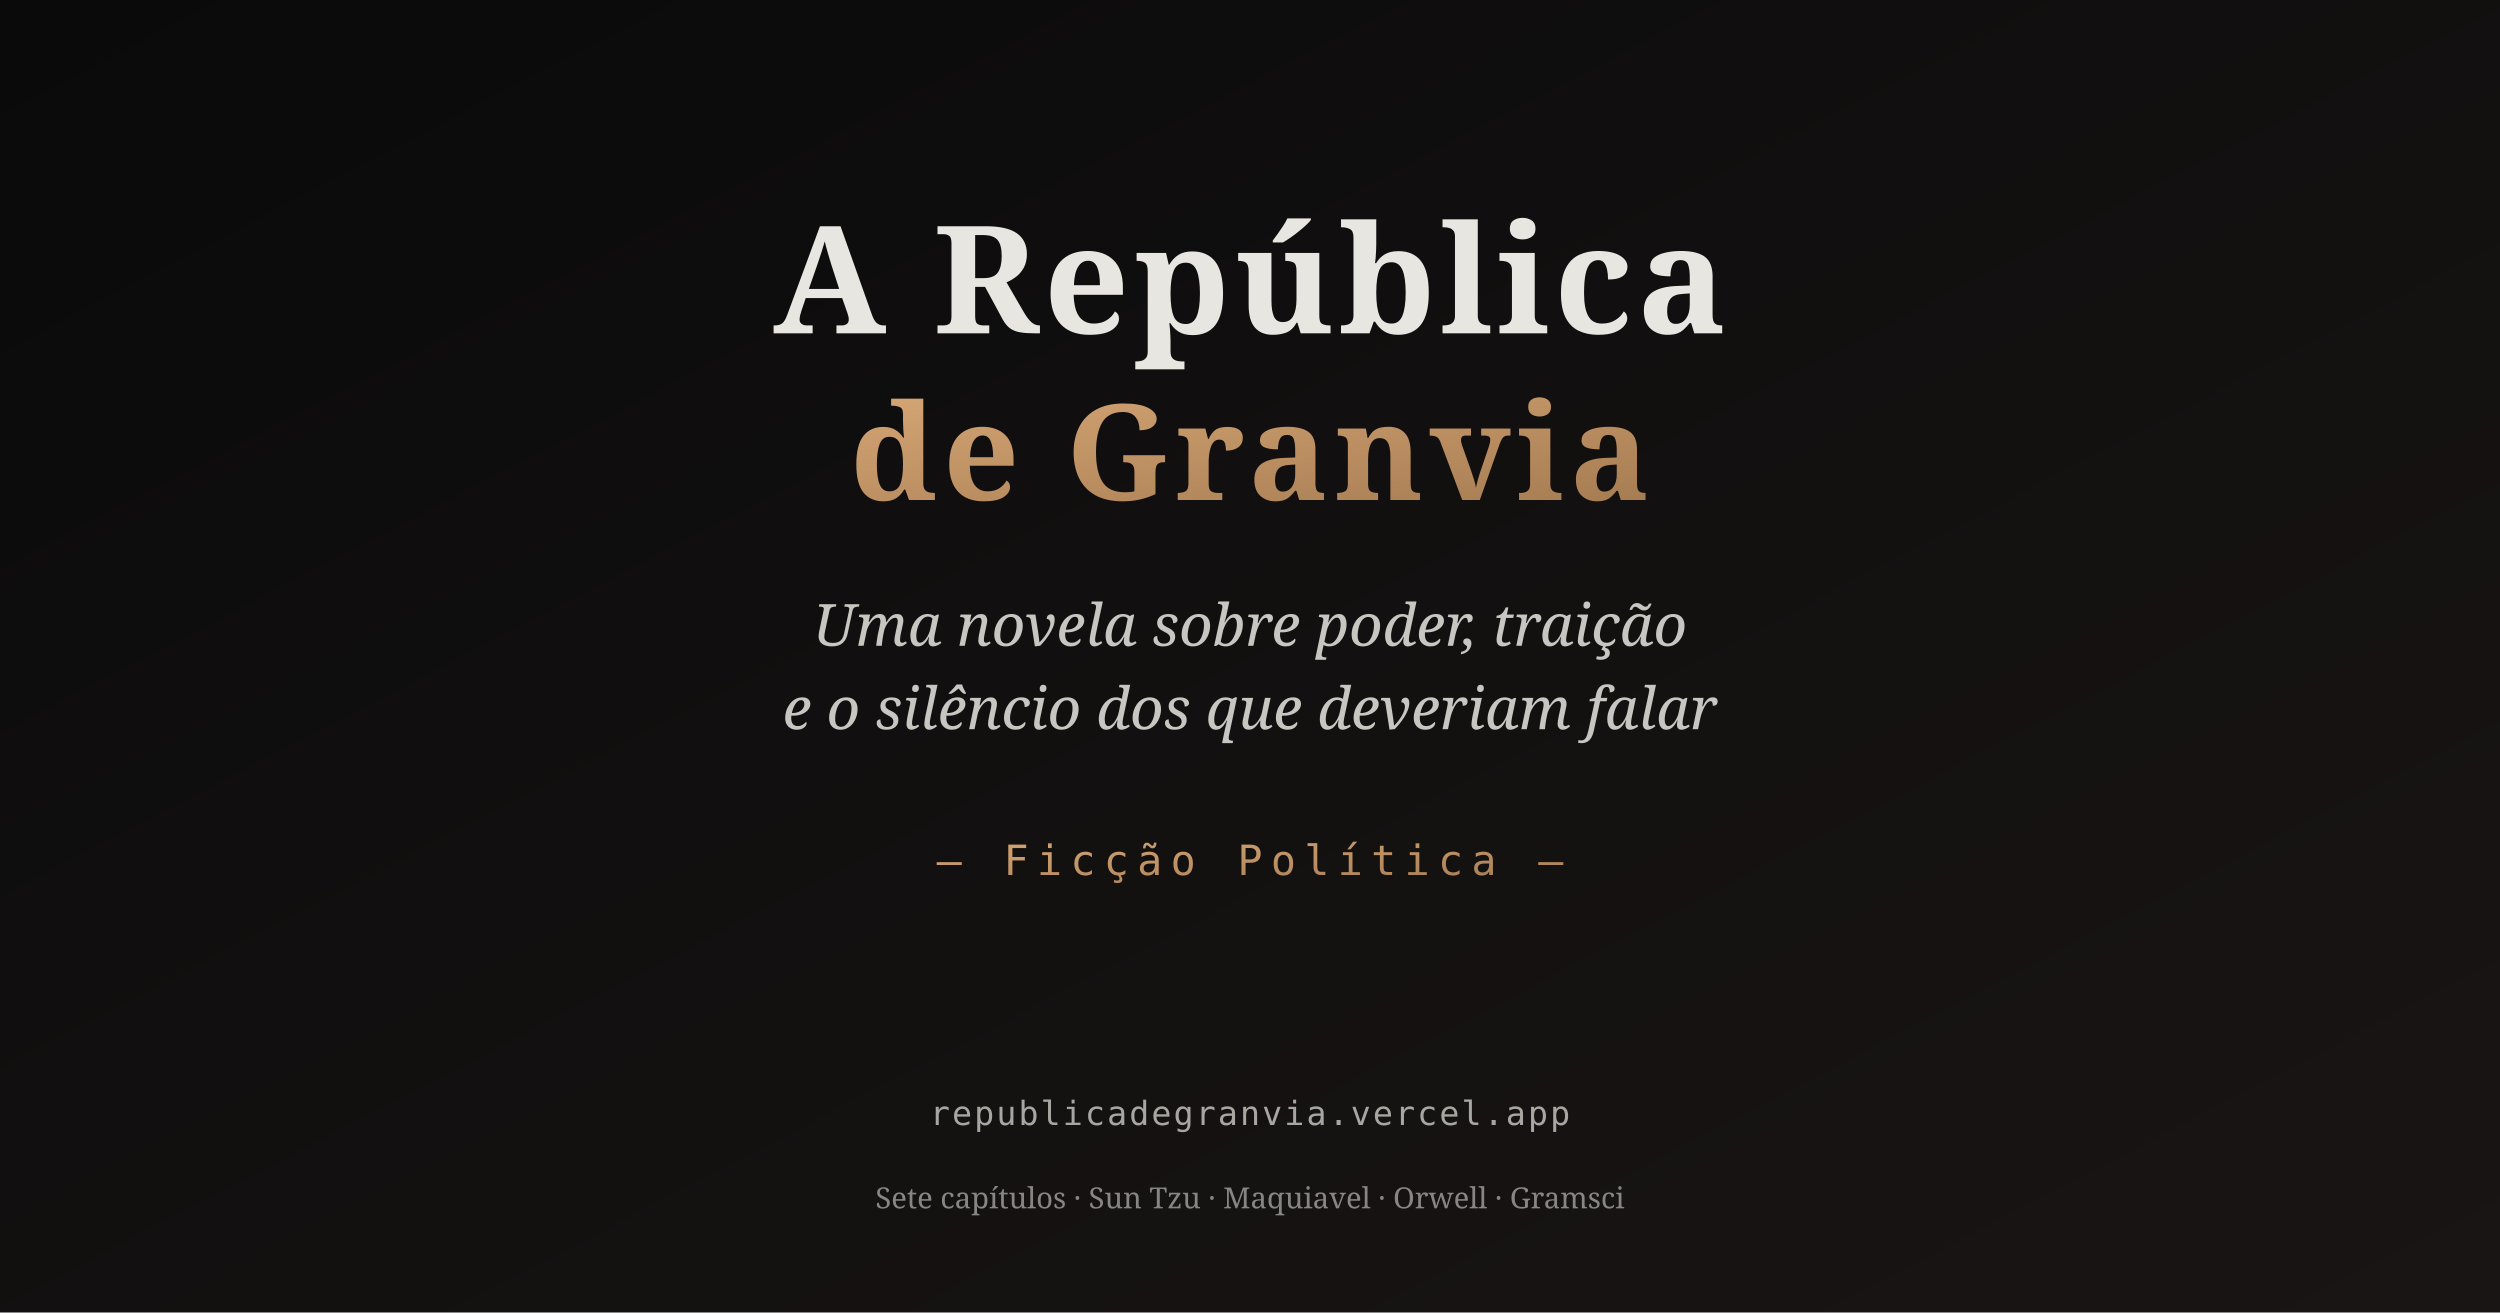
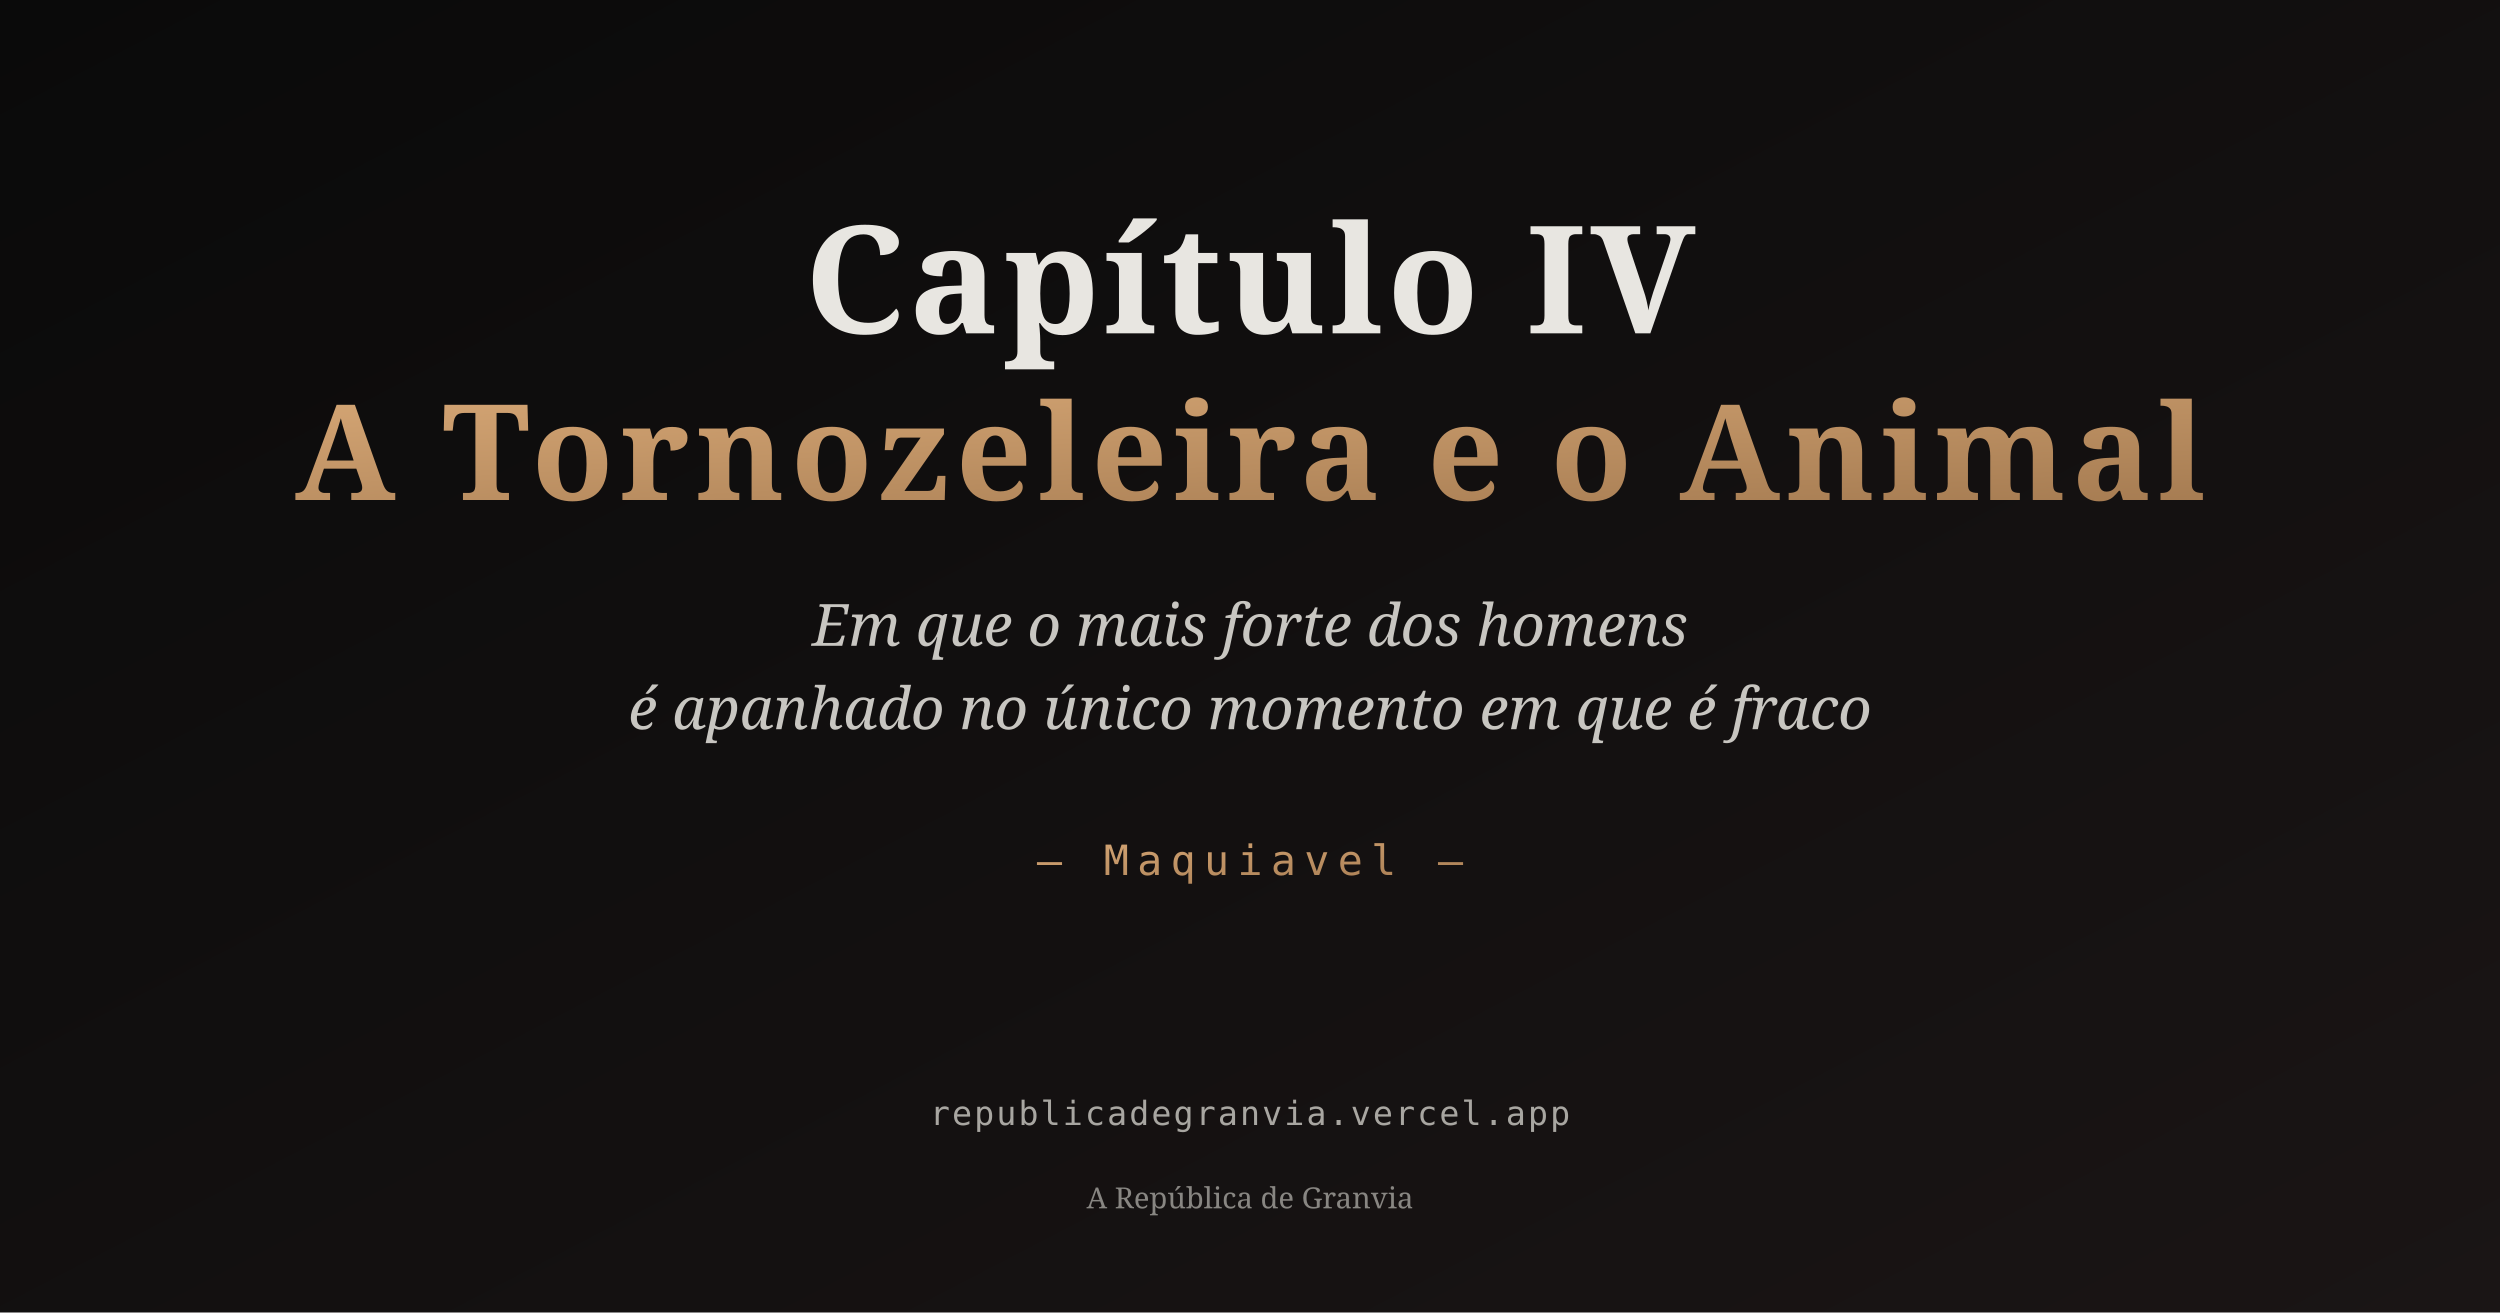
<svg xmlns="http://www.w3.org/2000/svg" viewBox="0 0 1200 630">
  <defs>
    <linearGradient id="bgGradient" x1="0%" y1="0%" x2="100%" y2="100%">
      <stop offset="0%" style="stop-color:#0a0a0a;stop-opacity:1" />
      <stop offset="100%" style="stop-color:#1a1515;stop-opacity:1" />
    </linearGradient>
    <linearGradient id="goldGradient" x1="0%" y1="0%" x2="100%" y2="100%">
      <stop offset="0%" style="stop-color:#d4a574;stop-opacity:1" />
      <stop offset="100%" style="stop-color:#a67c52;stop-opacity:1" />
    </linearGradient>
  </defs>
  <rect width="1200" height="630" fill="url(#bgGradient)" />
  <line x1="100" y1="80" x2="1100" y2="80" stroke="url(#goldGradient)" stroke-width="2" opacity="0.6" />
  <text x="600" y="160" font-family="Playfair Display, serif" font-size="72" font-weight="700" text-anchor="middle" fill="#e8e6e1" letter-spacing="2">
-     A República
+     Capítulo IV
  </text>
  <text x="600" y="240" font-family="Playfair Display, serif" font-size="64" font-weight="700" text-anchor="middle" fill="url(#goldGradient)" letter-spacing="3">
-     de Granvia
+     A Tornozeleira e o Animal
  </text>
  <text x="600" y="310" font-family="EB Garamond, serif" font-size="28" text-anchor="middle" fill="#c8c6c1" font-style="italic">
-     Uma novela sobre poder, traição
+     Em que o mais forte dos homens
  </text>
  <text x="600" y="350" font-family="EB Garamond, serif" font-size="28" text-anchor="middle" fill="#c8c6c1" font-style="italic">
-     e o silêncio dos que deveriam falar
+     é apanhado no único momento em que é fraco
  </text>
  <text x="600" y="420" font-family="Space Mono, monospace" font-size="20" text-anchor="middle" fill="url(#goldGradient)" letter-spacing="4">
-     — Ficção Política —
+     — Maquiavel —
  </text>
  <line x1="100" y1="480" x2="1100" y2="480" stroke="url(#goldGradient)" stroke-width="1" opacity="0.4" />
  <text x="600" y="540" font-family="Space Mono, monospace" font-size="16" text-anchor="middle" fill="#a8a6a1" letter-spacing="1">
    republicadegranvia.vercel.app
  </text>
  <text x="600" y="580" font-family="EB Garamond, serif" font-size="14" text-anchor="middle" fill="#888682">
-     Sete capítulos · Sun Tzu · Maquiavel · Orwell · Gramsci
+     A República de Granvia
  </text>
</svg>
